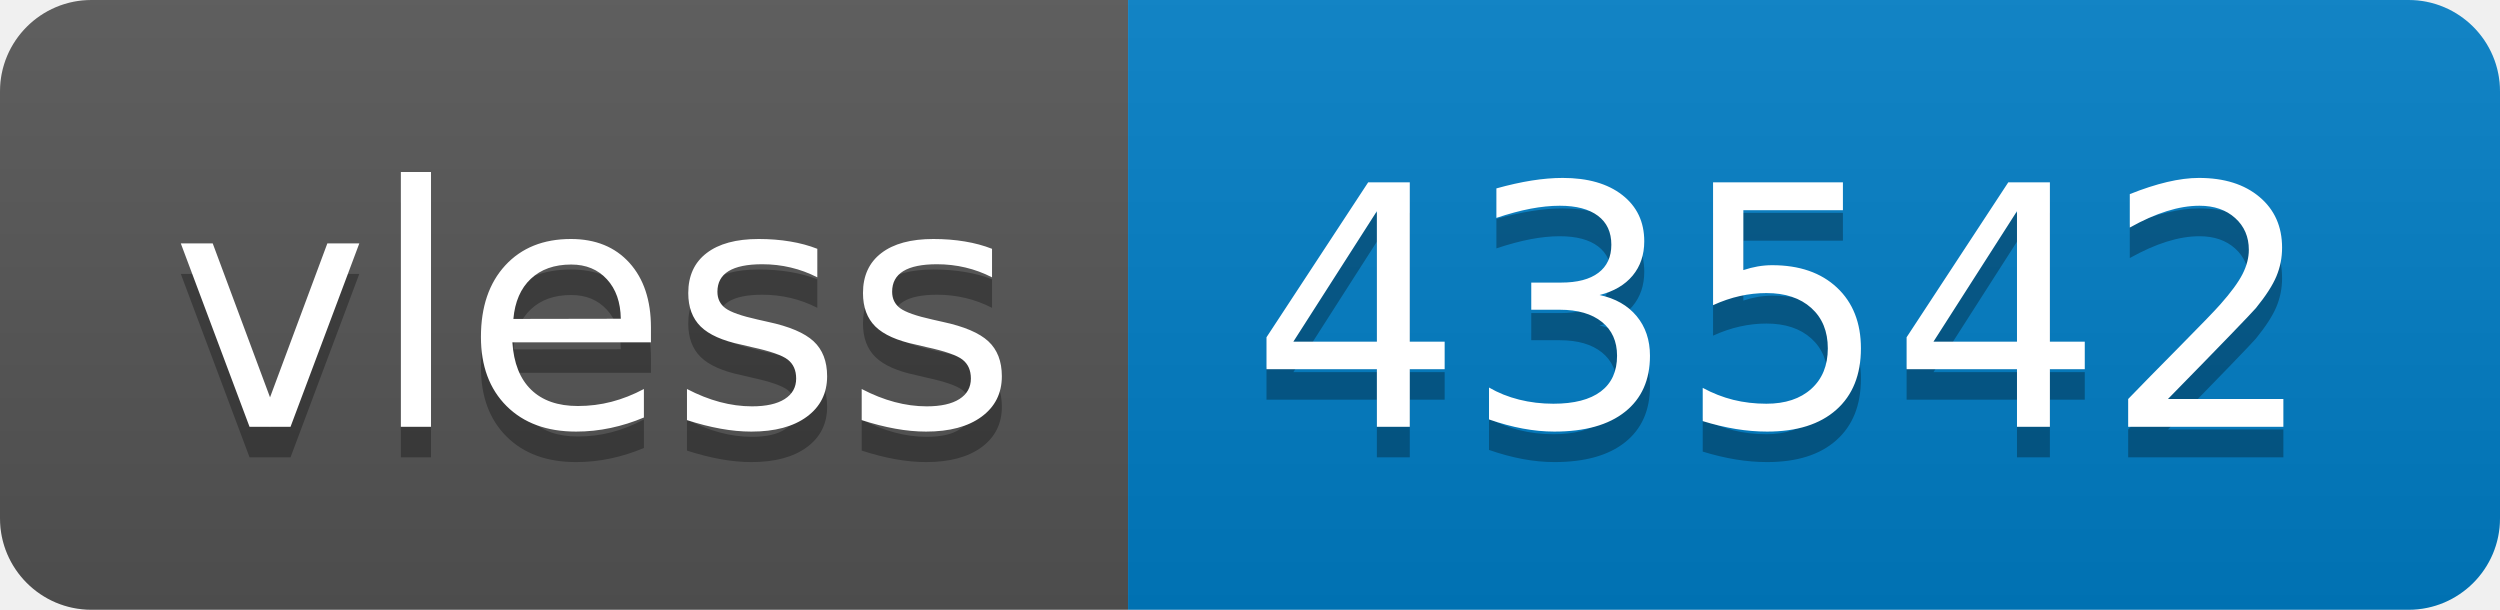
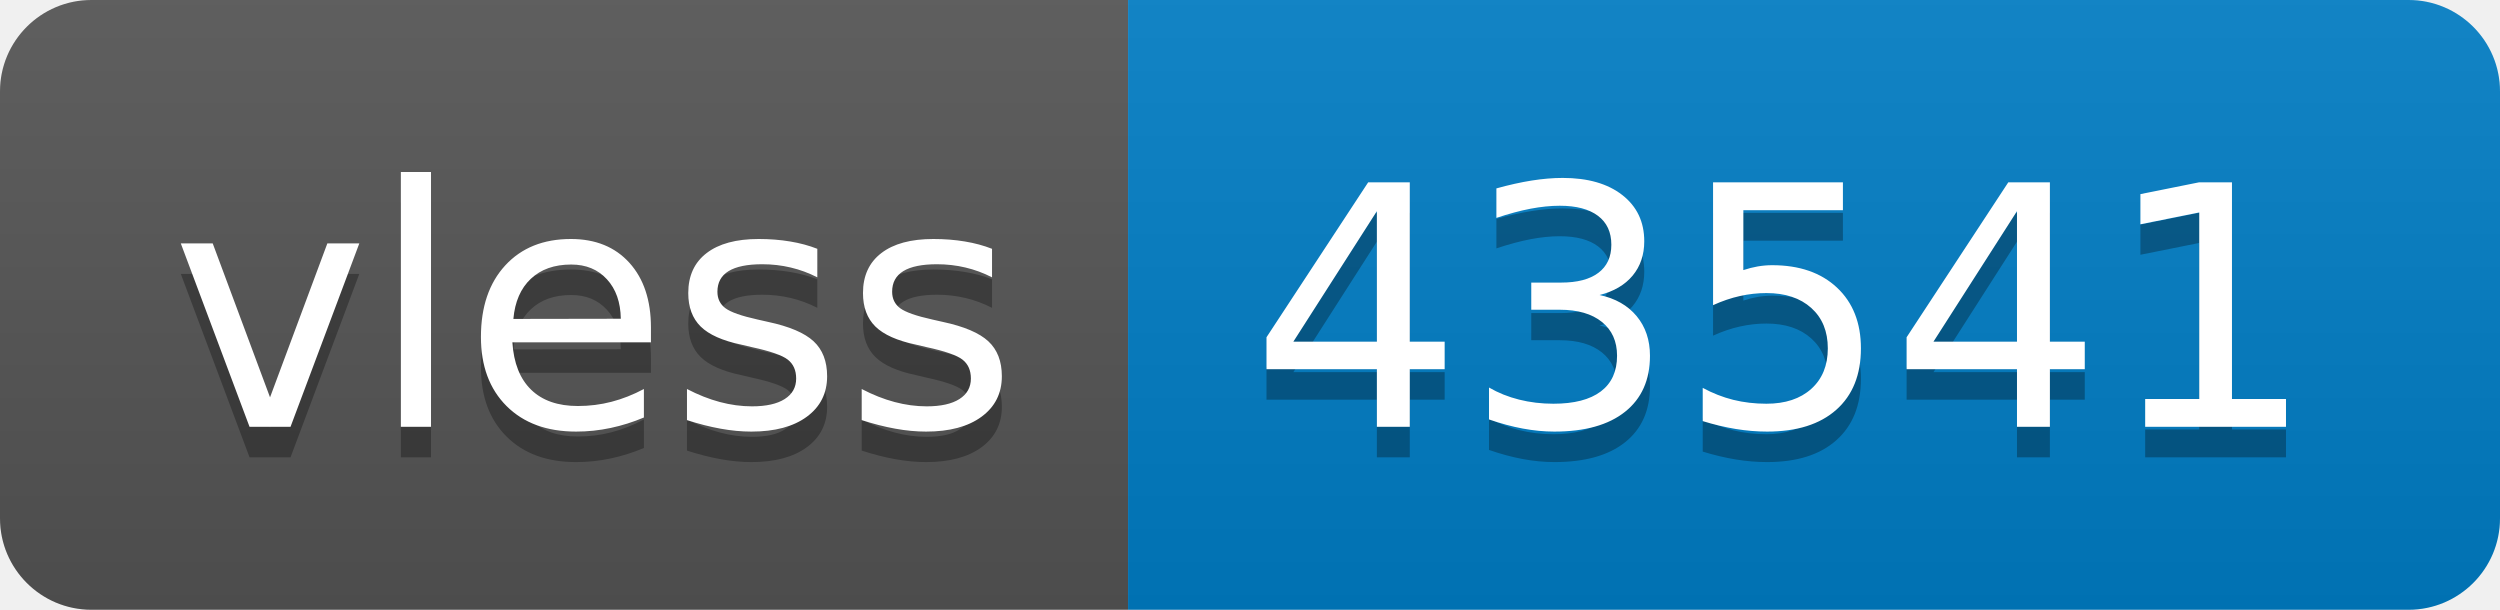
- <svg xmlns="http://www.w3.org/2000/svg" width="82" height="20" role="img" aria-label="vless: 43542">
+ <svg xmlns="http://www.w3.org/2000/svg" width="82" height="20" role="img" aria-label="vless: 43541">
  <linearGradient id="s" x2="0" y2="100%">
    <stop offset="0" stop-color="#bbb" stop-opacity=".1" />
    <stop offset="1" stop-opacity=".1" />
  </linearGradient>
  <clipPath id="r">
    <rect width="82" height="20" rx="3" fill="#fff" />
  </clipPath>
  <g clip-path="url(#r)">
    <rect width="37" height="20" fill="#555" />
    <rect x="37" width="45" height="20" fill="#007ec6" />
    <rect width="82" height="20" fill="url(#s)" />
  </g>
  <g fill="#fff" text-anchor="middle" font-family="Verdana,Geneva,DejaVu Sans,sans-serif" text-rendering="geometricPrecision" font-size="110">
    <text aria-hidden="true" x="195" y="150" fill="#010101" fill-opacity=".3" transform="scale(.1)" textLength="270">vless</text>
    <text x="195" y="140" transform="scale(.1)" fill="#fff" textLength="270">vless</text>
-     <text aria-hidden="true" x="585" y="150" fill="#010101" fill-opacity=".3" transform="scale(.1)" textLength="350">43542</text>
-     <text x="585" y="140" transform="scale(.1)" fill="#fff" textLength="350">43542</text>
+     <text aria-hidden="true" x="585" y="150" fill="#010101" fill-opacity=".3" transform="scale(.1)" textLength="350">43541</text>
+     <text x="585" y="140" transform="scale(.1)" fill="#fff" textLength="350">43541</text>
  </g>
</svg>
